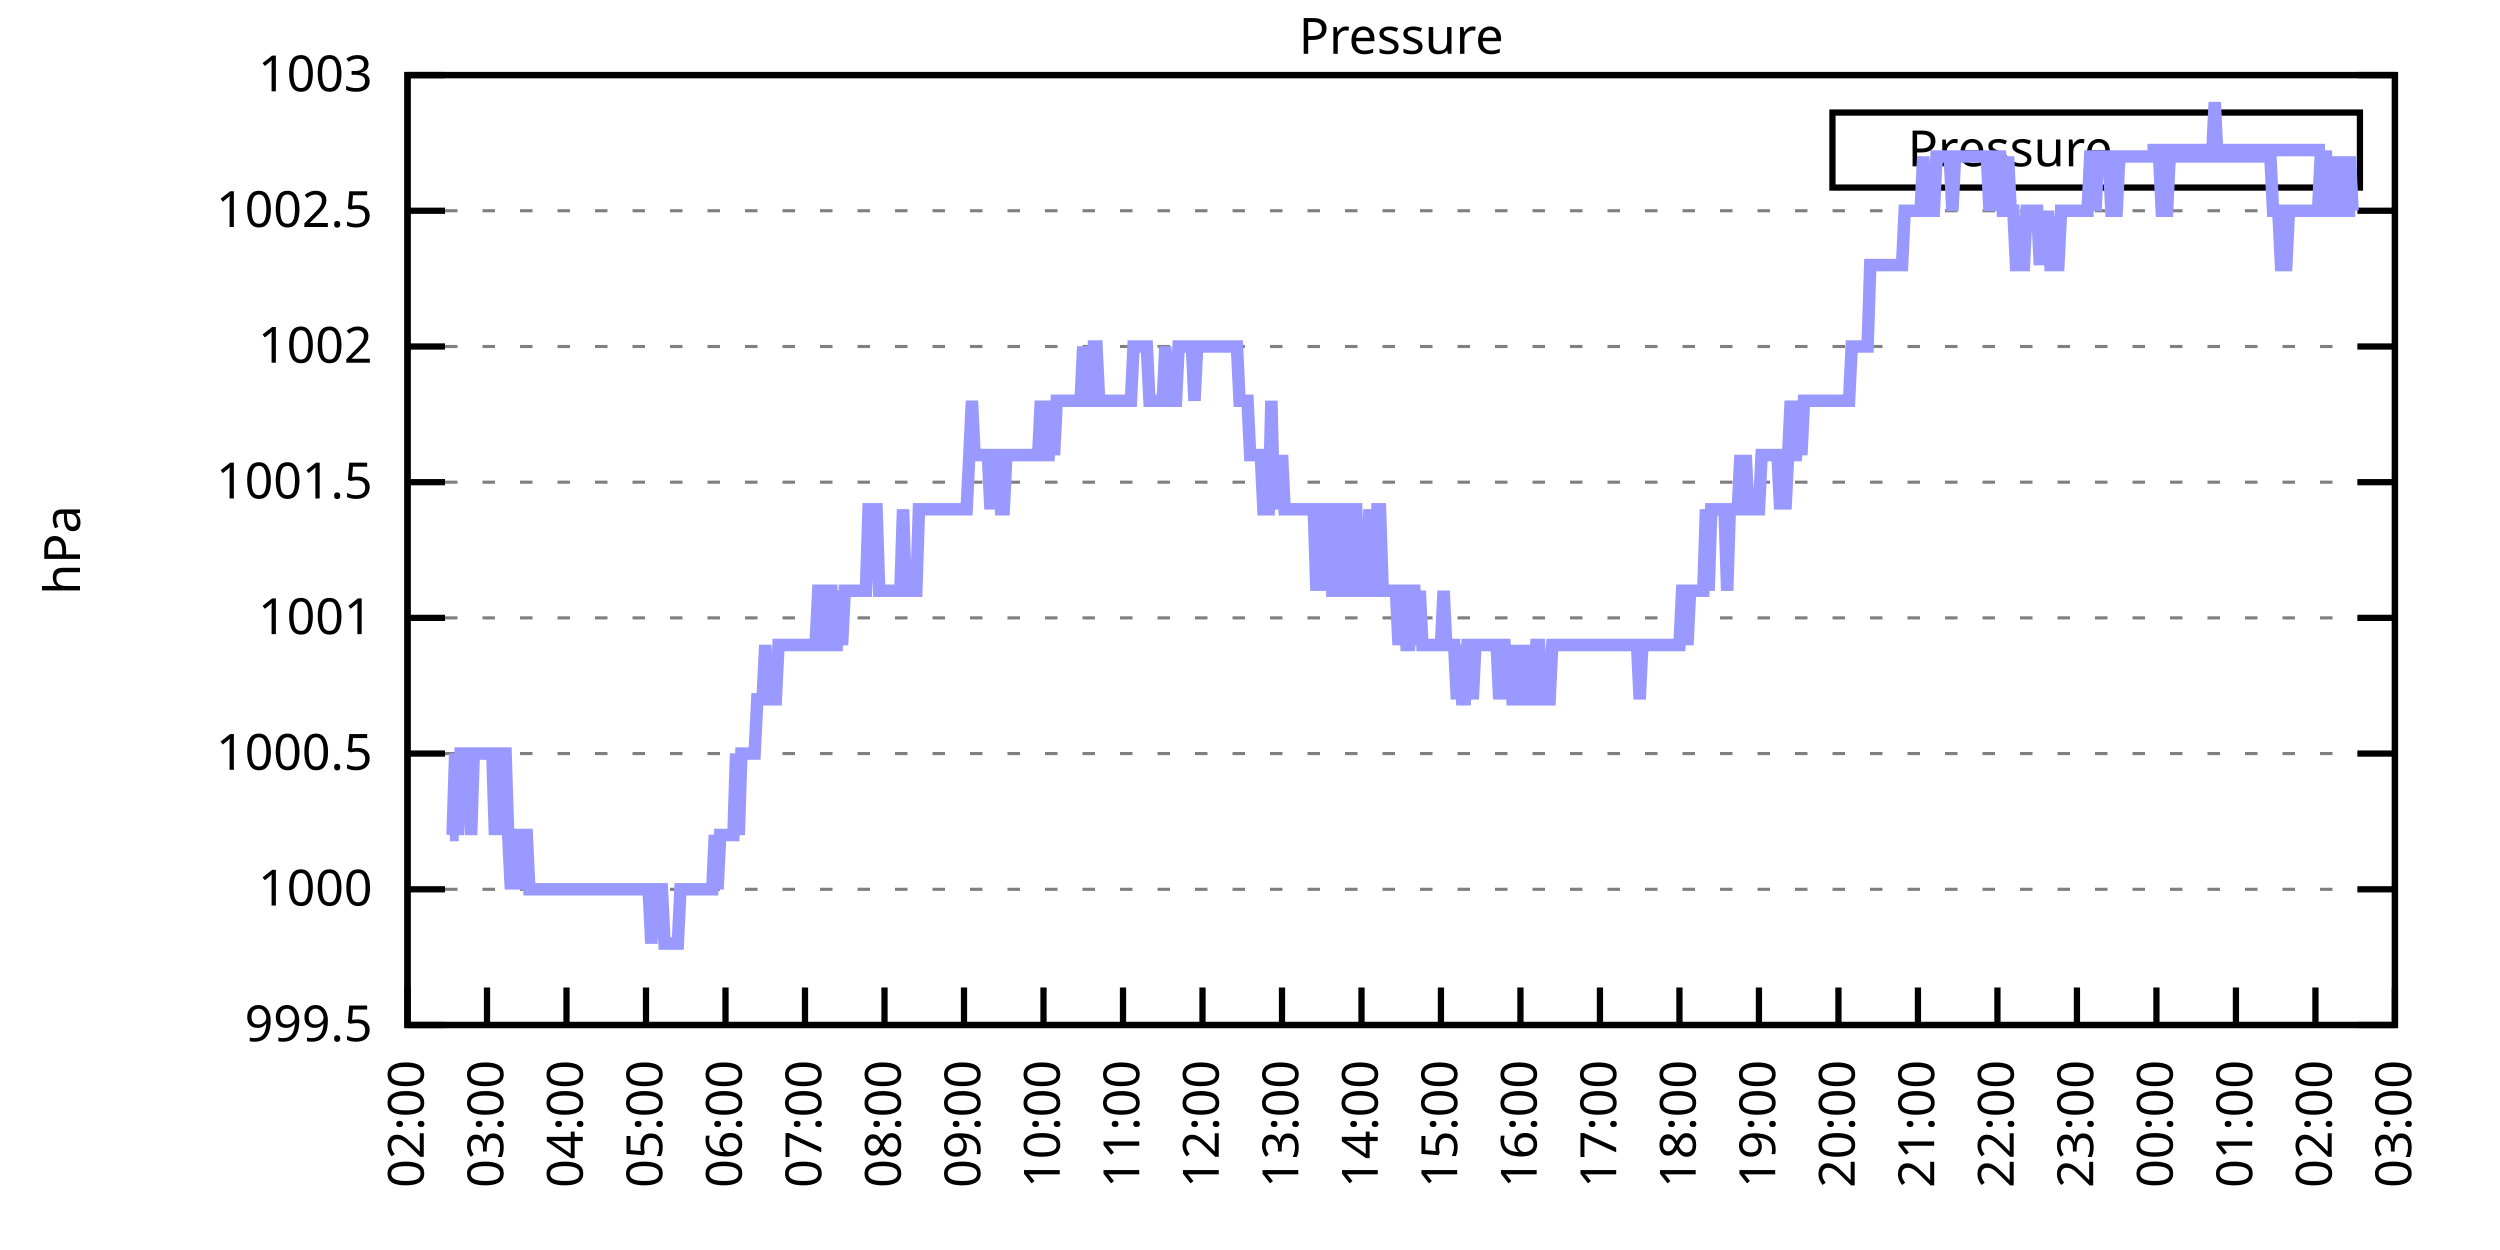
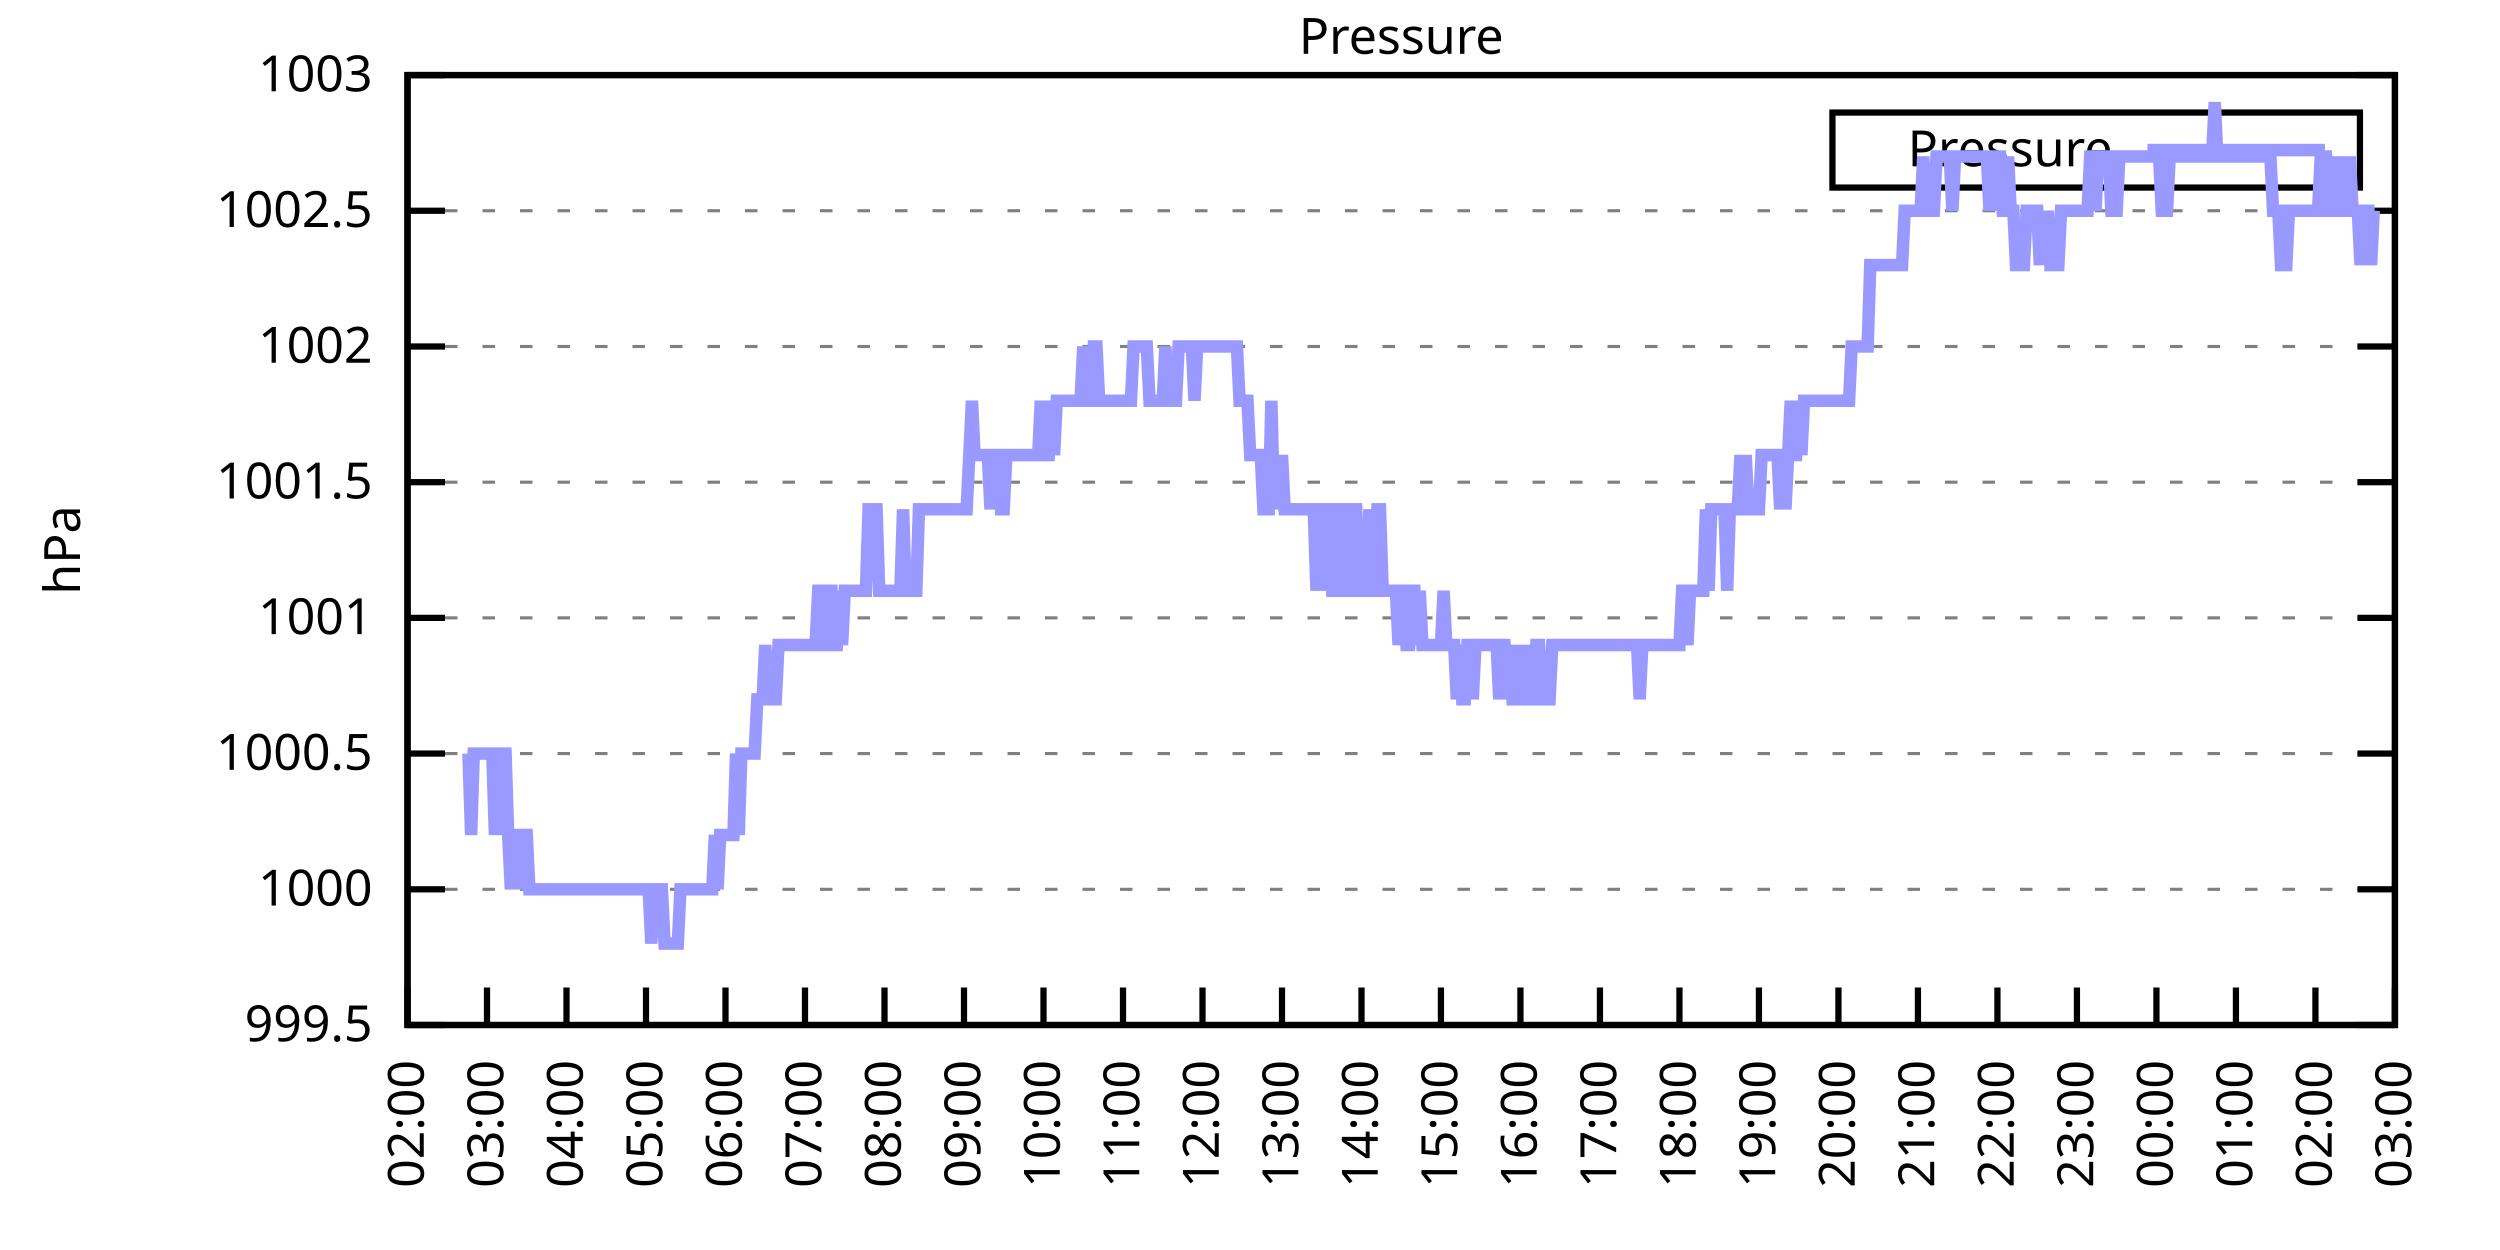
<svg xmlns="http://www.w3.org/2000/svg" xmlns:xlink="http://www.w3.org/1999/xlink" width="400" height="200" viewBox="0 0 400 200">
  <g id="gnuplot_canvas">
    <rect x="0" y="0" width="400" height="200" fill="none" />
    <defs>
      <circle id="gpDot" r="0.5" stroke-width="0.5" stroke="currentColor" />
      <path id="gpPt0" stroke-width="0.333" stroke="currentColor" d="M-1,0 h2 M0,-1 v2" />
      <path id="gpPt1" stroke-width="0.333" stroke="currentColor" d="M-1,-1 L1,1 M1,-1 L-1,1" />
      <path id="gpPt2" stroke-width="0.333" stroke="currentColor" d="M-1,0 L1,0 M0,-1 L0,1 M-1,-1 L1,1 M-1,1 L1,-1" />
      <rect id="gpPt3" stroke-width="0.333" stroke="currentColor" x="-1" y="-1" width="2" height="2" />
      <rect id="gpPt4" stroke-width="0.333" stroke="currentColor" fill="currentColor" x="-1" y="-1" width="2" height="2" />
      <circle id="gpPt5" stroke-width="0.333" stroke="currentColor" cx="0" cy="0" r="1" />
      <use xlink:href="#gpPt5" id="gpPt6" fill="currentColor" stroke="none" />
      <path id="gpPt7" stroke-width="0.333" stroke="currentColor" d="M0,-1.33 L-1.33,0.67 L1.33,0.67 z" />
      <use xlink:href="#gpPt7" id="gpPt8" fill="currentColor" stroke="none" />
      <use xlink:href="#gpPt7" id="gpPt9" stroke="currentColor" transform="rotate(180)" />
      <use xlink:href="#gpPt9" id="gpPt10" fill="currentColor" stroke="none" />
      <use xlink:href="#gpPt3" id="gpPt11" stroke="currentColor" transform="rotate(45)" />
      <use xlink:href="#gpPt11" id="gpPt12" fill="currentColor" stroke="none" />
      <path id="gpPt13" stroke-width="0.333" stroke="currentColor" d="M0,1.330 L1.265,0.411 L0.782,-1.067 L-0.782,-1.076 L-1.265,0.411 z" />
      <use xlink:href="#gpPt13" id="gpPt14" fill="currentColor" stroke="none" />
      <filter id="textbox" filterUnits="objectBoundingBox" x="0" y="0" height="1" width="1">
        <feFlood flood-color="white" flood-opacity="1" result="bgnd" />
        <feComposite in="SourceGraphic" in2="bgnd" operator="atop" />
      </filter>
      <filter id="greybox" filterUnits="objectBoundingBox" x="0" y="0" height="1" width="1">
        <feFlood flood-color="lightgrey" flood-opacity="1" result="grey" />
        <feComposite in="SourceGraphic" in2="grey" operator="atop" />
      </filter>
    </defs>
    <g fill="none" color="white" stroke="currentColor" stroke-width="1.00" stroke-linecap="butt" stroke-linejoin="miter">
</g>
    <g fill="none" color="black" stroke="currentColor" stroke-width="1.00" stroke-linecap="butt" stroke-linejoin="miter">
      <g stroke="none" shape-rendering="crispEdges">
        <polygon fill="rgb(255, 255, 255)" points="65.20,164.00 383.18,164.00 383.18,12.02 65.20,12.02 " />
      </g>
    </g>
    <g fill="none" color="black" stroke="currentColor" stroke-width="1.00" stroke-linecap="butt" stroke-linejoin="miter">
</g>
    <g fill="none" color="black" stroke="black" stroke-width="0.50" stroke-linecap="butt" stroke-linejoin="miter">
</g>
    <g fill="none" color="gray" stroke="currentColor" stroke-width="0.50" stroke-linecap="butt" stroke-linejoin="miter">
      <path stroke="gray" stroke-dasharray="2,4" class="gridline" d="M65.20,164.00 L383.19,164.00  " />
    </g>
    <g fill="none" color="gray" stroke="gray" stroke-width="1.00" stroke-linecap="butt" stroke-linejoin="miter">
</g>
    <g fill="none" color="black" stroke="currentColor" stroke-width="1.00" stroke-linecap="butt" stroke-linejoin="miter">
      <path stroke="black" d="M65.20,164.00 L71.20,164.00 M383.19,164.00 L377.19,164.00  " />
      <g transform="translate(59.60,166.60)" stroke="none" fill="black" font-family="Sans" font-size="8.00" text-anchor="end">
        <text>
          <tspan font-family="Sans"> 999.5</tspan>
        </text>
      </g>
    </g>
    <g fill="none" color="black" stroke="currentColor" stroke-width="1.00" stroke-linecap="butt" stroke-linejoin="miter">
</g>
    <g fill="none" color="black" stroke="black" stroke-width="0.50" stroke-linecap="butt" stroke-linejoin="miter">
</g>
    <g fill="none" color="gray" stroke="currentColor" stroke-width="0.50" stroke-linecap="butt" stroke-linejoin="miter">
      <path stroke="gray" stroke-dasharray="2,4" class="gridline" d="M65.20,142.29 L383.19,142.29  " />
    </g>
    <g fill="none" color="gray" stroke="gray" stroke-width="1.00" stroke-linecap="butt" stroke-linejoin="miter">
</g>
    <g fill="none" color="black" stroke="currentColor" stroke-width="1.00" stroke-linecap="butt" stroke-linejoin="miter">
      <path stroke="black" d="M65.20,142.29 L71.20,142.29 M383.19,142.29 L377.19,142.29  " />
      <g transform="translate(59.60,144.89)" stroke="none" fill="black" font-family="Sans" font-size="8.00" text-anchor="end">
        <text>
          <tspan font-family="Sans"> 1000</tspan>
        </text>
      </g>
    </g>
    <g fill="none" color="black" stroke="currentColor" stroke-width="1.00" stroke-linecap="butt" stroke-linejoin="miter">
</g>
    <g fill="none" color="black" stroke="black" stroke-width="0.50" stroke-linecap="butt" stroke-linejoin="miter">
</g>
    <g fill="none" color="gray" stroke="currentColor" stroke-width="0.50" stroke-linecap="butt" stroke-linejoin="miter">
      <path stroke="gray" stroke-dasharray="2,4" class="gridline" d="M65.20,120.57 L383.19,120.57  " />
    </g>
    <g fill="none" color="gray" stroke="gray" stroke-width="1.00" stroke-linecap="butt" stroke-linejoin="miter">
</g>
    <g fill="none" color="black" stroke="currentColor" stroke-width="1.00" stroke-linecap="butt" stroke-linejoin="miter">
      <path stroke="black" d="M65.20,120.57 L71.20,120.57 M383.19,120.57 L377.19,120.57  " />
      <g transform="translate(59.60,123.17)" stroke="none" fill="black" font-family="Sans" font-size="8.00" text-anchor="end">
        <text>
          <tspan font-family="Sans"> 1000.5</tspan>
        </text>
      </g>
    </g>
    <g fill="none" color="black" stroke="currentColor" stroke-width="1.00" stroke-linecap="butt" stroke-linejoin="miter">
</g>
    <g fill="none" color="black" stroke="black" stroke-width="0.50" stroke-linecap="butt" stroke-linejoin="miter">
</g>
    <g fill="none" color="gray" stroke="currentColor" stroke-width="0.50" stroke-linecap="butt" stroke-linejoin="miter">
      <path stroke="gray" stroke-dasharray="2,4" class="gridline" d="M65.20,98.86 L383.19,98.86  " />
    </g>
    <g fill="none" color="gray" stroke="gray" stroke-width="1.00" stroke-linecap="butt" stroke-linejoin="miter">
</g>
    <g fill="none" color="black" stroke="currentColor" stroke-width="1.00" stroke-linecap="butt" stroke-linejoin="miter">
      <path stroke="black" d="M65.20,98.86 L71.20,98.86 M383.19,98.86 L377.19,98.86  " />
      <g transform="translate(59.60,101.46)" stroke="none" fill="black" font-family="Sans" font-size="8.00" text-anchor="end">
        <text>
          <tspan font-family="Sans"> 1001</tspan>
        </text>
      </g>
    </g>
    <g fill="none" color="black" stroke="currentColor" stroke-width="1.00" stroke-linecap="butt" stroke-linejoin="miter">
</g>
    <g fill="none" color="black" stroke="black" stroke-width="0.50" stroke-linecap="butt" stroke-linejoin="miter">
</g>
    <g fill="none" color="gray" stroke="currentColor" stroke-width="0.50" stroke-linecap="butt" stroke-linejoin="miter">
      <path stroke="gray" stroke-dasharray="2,4" class="gridline" d="M65.20,77.15 L383.19,77.15  " />
    </g>
    <g fill="none" color="gray" stroke="gray" stroke-width="1.00" stroke-linecap="butt" stroke-linejoin="miter">
</g>
    <g fill="none" color="black" stroke="currentColor" stroke-width="1.00" stroke-linecap="butt" stroke-linejoin="miter">
      <path stroke="black" d="M65.20,77.15 L71.20,77.15 M383.19,77.15 L377.19,77.15  " />
      <g transform="translate(59.60,79.75)" stroke="none" fill="black" font-family="Sans" font-size="8.00" text-anchor="end">
        <text>
          <tspan font-family="Sans"> 1001.5</tspan>
        </text>
      </g>
    </g>
    <g fill="none" color="black" stroke="currentColor" stroke-width="1.00" stroke-linecap="butt" stroke-linejoin="miter">
</g>
    <g fill="none" color="black" stroke="black" stroke-width="0.50" stroke-linecap="butt" stroke-linejoin="miter">
</g>
    <g fill="none" color="gray" stroke="currentColor" stroke-width="0.50" stroke-linecap="butt" stroke-linejoin="miter">
      <path stroke="gray" stroke-dasharray="2,4" class="gridline" d="M65.20,55.44 L383.19,55.44  " />
    </g>
    <g fill="none" color="gray" stroke="gray" stroke-width="1.00" stroke-linecap="butt" stroke-linejoin="miter">
</g>
    <g fill="none" color="black" stroke="currentColor" stroke-width="1.00" stroke-linecap="butt" stroke-linejoin="miter">
      <path stroke="black" d="M65.20,55.44 L71.20,55.44 M383.19,55.44 L377.19,55.44  " />
      <g transform="translate(59.60,58.04)" stroke="none" fill="black" font-family="Sans" font-size="8.00" text-anchor="end">
        <text>
          <tspan font-family="Sans"> 1002</tspan>
        </text>
      </g>
    </g>
    <g fill="none" color="black" stroke="currentColor" stroke-width="1.00" stroke-linecap="butt" stroke-linejoin="miter">
</g>
    <g fill="none" color="black" stroke="black" stroke-width="0.50" stroke-linecap="butt" stroke-linejoin="miter">
</g>
    <g fill="none" color="gray" stroke="currentColor" stroke-width="0.50" stroke-linecap="butt" stroke-linejoin="miter">
      <path stroke="gray" stroke-dasharray="2,4" class="gridline" d="M65.20,33.72 L383.19,33.72  " />
    </g>
    <g fill="none" color="gray" stroke="gray" stroke-width="1.00" stroke-linecap="butt" stroke-linejoin="miter">
</g>
    <g fill="none" color="black" stroke="currentColor" stroke-width="1.00" stroke-linecap="butt" stroke-linejoin="miter">
      <path stroke="black" d="M65.20,33.72 L71.20,33.72 M383.19,33.72 L377.19,33.72  " />
      <g transform="translate(59.60,36.32)" stroke="none" fill="black" font-family="Sans" font-size="8.00" text-anchor="end">
        <text>
          <tspan font-family="Sans"> 1002.5</tspan>
        </text>
      </g>
    </g>
    <g fill="none" color="black" stroke="currentColor" stroke-width="1.00" stroke-linecap="butt" stroke-linejoin="miter">
</g>
    <g fill="none" color="black" stroke="black" stroke-width="0.50" stroke-linecap="butt" stroke-linejoin="miter">
</g>
    <g fill="none" color="gray" stroke="currentColor" stroke-width="0.50" stroke-linecap="butt" stroke-linejoin="miter">
      <path stroke="gray" stroke-dasharray="2,4" class="gridline" d="M65.20,12.01 L383.19,12.01  " />
    </g>
    <g fill="none" color="gray" stroke="gray" stroke-width="1.00" stroke-linecap="butt" stroke-linejoin="miter">
</g>
    <g fill="none" color="black" stroke="currentColor" stroke-width="1.00" stroke-linecap="butt" stroke-linejoin="miter">
      <path stroke="black" d="M65.20,12.01 L71.20,12.01 M383.19,12.01 L377.19,12.01  " />
      <g transform="translate(59.60,14.61)" stroke="none" fill="black" font-family="Sans" font-size="8.00" text-anchor="end">
        <text>
          <tspan font-family="Sans"> 1003</tspan>
        </text>
      </g>
    </g>
    <g fill="none" color="black" stroke="currentColor" stroke-width="1.00" stroke-linecap="butt" stroke-linejoin="miter">
      <path stroke="black" d="M65.20,164.00 L65.20,158.00  " />
      <g transform="translate(67.80,169.60) rotate(270.00)" stroke="none" fill="black" font-family="Sans" font-size="8.00" text-anchor="end">
        <text>
          <tspan font-family="Sans">02:00</tspan>
        </text>
      </g>
    </g>
    <g fill="none" color="black" stroke="currentColor" stroke-width="1.00" stroke-linecap="butt" stroke-linejoin="miter">
      <path stroke="black" d="M77.92,164.00 L77.92,158.00  " />
      <g transform="translate(80.52,169.60) rotate(270.00)" stroke="none" fill="black" font-family="Sans" font-size="8.00" text-anchor="end">
        <text>
          <tspan font-family="Sans">03:00</tspan>
        </text>
      </g>
    </g>
    <g fill="none" color="black" stroke="currentColor" stroke-width="1.00" stroke-linecap="butt" stroke-linejoin="miter">
      <path stroke="black" d="M90.64,164.00 L90.64,158.00  " />
      <g transform="translate(93.24,169.60) rotate(270.00)" stroke="none" fill="black" font-family="Sans" font-size="8.00" text-anchor="end">
        <text>
          <tspan font-family="Sans">04:00</tspan>
        </text>
      </g>
    </g>
    <g fill="none" color="black" stroke="currentColor" stroke-width="1.00" stroke-linecap="butt" stroke-linejoin="miter">
      <path stroke="black" d="M103.36,164.00 L103.36,158.00  " />
      <g transform="translate(105.96,169.60) rotate(270.00)" stroke="none" fill="black" font-family="Sans" font-size="8.00" text-anchor="end">
        <text>
          <tspan font-family="Sans">05:00</tspan>
        </text>
      </g>
    </g>
    <g fill="none" color="black" stroke="currentColor" stroke-width="1.00" stroke-linecap="butt" stroke-linejoin="miter">
      <path stroke="black" d="M116.08,164.00 L116.08,158.00  " />
      <g transform="translate(118.68,169.60) rotate(270.00)" stroke="none" fill="black" font-family="Sans" font-size="8.00" text-anchor="end">
        <text>
          <tspan font-family="Sans">06:00</tspan>
        </text>
      </g>
    </g>
    <g fill="none" color="black" stroke="currentColor" stroke-width="1.00" stroke-linecap="butt" stroke-linejoin="miter">
      <path stroke="black" d="M128.80,164.00 L128.80,158.00  " />
      <g transform="translate(131.40,169.60) rotate(270.00)" stroke="none" fill="black" font-family="Sans" font-size="8.00" text-anchor="end">
        <text>
          <tspan font-family="Sans">07:00</tspan>
        </text>
      </g>
    </g>
    <g fill="none" color="black" stroke="currentColor" stroke-width="1.00" stroke-linecap="butt" stroke-linejoin="miter">
      <path stroke="black" d="M141.52,164.00 L141.52,158.00  " />
      <g transform="translate(144.12,169.60) rotate(270.00)" stroke="none" fill="black" font-family="Sans" font-size="8.00" text-anchor="end">
        <text>
          <tspan font-family="Sans">08:00</tspan>
        </text>
      </g>
    </g>
    <g fill="none" color="black" stroke="currentColor" stroke-width="1.00" stroke-linecap="butt" stroke-linejoin="miter">
      <path stroke="black" d="M154.24,164.00 L154.24,158.00  " />
      <g transform="translate(156.84,169.60) rotate(270.00)" stroke="none" fill="black" font-family="Sans" font-size="8.00" text-anchor="end">
        <text>
          <tspan font-family="Sans">09:00</tspan>
        </text>
      </g>
    </g>
    <g fill="none" color="black" stroke="currentColor" stroke-width="1.00" stroke-linecap="butt" stroke-linejoin="miter">
      <path stroke="black" d="M166.96,164.00 L166.96,158.00  " />
      <g transform="translate(169.56,169.60) rotate(270.00)" stroke="none" fill="black" font-family="Sans" font-size="8.00" text-anchor="end">
        <text>
          <tspan font-family="Sans">10:00</tspan>
        </text>
      </g>
    </g>
    <g fill="none" color="black" stroke="currentColor" stroke-width="1.00" stroke-linecap="butt" stroke-linejoin="miter">
      <path stroke="black" d="M179.68,164.00 L179.68,158.00  " />
      <g transform="translate(182.28,169.60) rotate(270.00)" stroke="none" fill="black" font-family="Sans" font-size="8.00" text-anchor="end">
        <text>
          <tspan font-family="Sans">11:00</tspan>
        </text>
      </g>
    </g>
    <g fill="none" color="black" stroke="currentColor" stroke-width="1.00" stroke-linecap="butt" stroke-linejoin="miter">
      <path stroke="black" d="M192.40,164.00 L192.40,158.00  " />
      <g transform="translate(195.00,169.60) rotate(270.00)" stroke="none" fill="black" font-family="Sans" font-size="8.00" text-anchor="end">
        <text>
          <tspan font-family="Sans">12:00</tspan>
        </text>
      </g>
    </g>
    <g fill="none" color="black" stroke="currentColor" stroke-width="1.00" stroke-linecap="butt" stroke-linejoin="miter">
      <path stroke="black" d="M205.12,164.00 L205.12,158.00  " />
      <g transform="translate(207.72,169.60) rotate(270.00)" stroke="none" fill="black" font-family="Sans" font-size="8.00" text-anchor="end">
        <text>
          <tspan font-family="Sans">13:00</tspan>
        </text>
      </g>
    </g>
    <g fill="none" color="black" stroke="currentColor" stroke-width="1.00" stroke-linecap="butt" stroke-linejoin="miter">
      <path stroke="black" d="M217.84,164.00 L217.84,158.00  " />
      <g transform="translate(220.44,169.60) rotate(270.00)" stroke="none" fill="black" font-family="Sans" font-size="8.00" text-anchor="end">
        <text>
          <tspan font-family="Sans">14:00</tspan>
        </text>
      </g>
    </g>
    <g fill="none" color="black" stroke="currentColor" stroke-width="1.00" stroke-linecap="butt" stroke-linejoin="miter">
      <path stroke="black" d="M230.55,164.00 L230.55,158.00  " />
      <g transform="translate(233.15,169.60) rotate(270.00)" stroke="none" fill="black" font-family="Sans" font-size="8.00" text-anchor="end">
        <text>
          <tspan font-family="Sans">15:00</tspan>
        </text>
      </g>
    </g>
    <g fill="none" color="black" stroke="currentColor" stroke-width="1.00" stroke-linecap="butt" stroke-linejoin="miter">
      <path stroke="black" d="M243.27,164.00 L243.27,158.00  " />
      <g transform="translate(245.87,169.60) rotate(270.00)" stroke="none" fill="black" font-family="Sans" font-size="8.00" text-anchor="end">
        <text>
          <tspan font-family="Sans">16:00</tspan>
        </text>
      </g>
    </g>
    <g fill="none" color="black" stroke="currentColor" stroke-width="1.00" stroke-linecap="butt" stroke-linejoin="miter">
      <path stroke="black" d="M255.99,164.00 L255.99,158.00  " />
      <g transform="translate(258.59,169.60) rotate(270.00)" stroke="none" fill="black" font-family="Sans" font-size="8.00" text-anchor="end">
        <text>
          <tspan font-family="Sans">17:00</tspan>
        </text>
      </g>
    </g>
    <g fill="none" color="black" stroke="currentColor" stroke-width="1.00" stroke-linecap="butt" stroke-linejoin="miter">
      <path stroke="black" d="M268.71,164.00 L268.71,158.00  " />
      <g transform="translate(271.31,169.60) rotate(270.00)" stroke="none" fill="black" font-family="Sans" font-size="8.00" text-anchor="end">
        <text>
          <tspan font-family="Sans">18:00</tspan>
        </text>
      </g>
    </g>
    <g fill="none" color="black" stroke="currentColor" stroke-width="1.00" stroke-linecap="butt" stroke-linejoin="miter">
      <path stroke="black" d="M281.43,164.00 L281.43,158.00  " />
      <g transform="translate(284.03,169.60) rotate(270.00)" stroke="none" fill="black" font-family="Sans" font-size="8.00" text-anchor="end">
        <text>
          <tspan font-family="Sans">19:00</tspan>
        </text>
      </g>
    </g>
    <g fill="none" color="black" stroke="currentColor" stroke-width="1.00" stroke-linecap="butt" stroke-linejoin="miter">
      <path stroke="black" d="M294.15,164.00 L294.15,158.00  " />
      <g transform="translate(296.75,169.60) rotate(270.00)" stroke="none" fill="black" font-family="Sans" font-size="8.00" text-anchor="end">
        <text>
          <tspan font-family="Sans">20:00</tspan>
        </text>
      </g>
    </g>
    <g fill="none" color="black" stroke="currentColor" stroke-width="1.00" stroke-linecap="butt" stroke-linejoin="miter">
      <path stroke="black" d="M306.87,164.00 L306.87,158.00  " />
      <g transform="translate(309.47,169.60) rotate(270.00)" stroke="none" fill="black" font-family="Sans" font-size="8.00" text-anchor="end">
        <text>
          <tspan font-family="Sans">21:00</tspan>
        </text>
      </g>
    </g>
    <g fill="none" color="black" stroke="currentColor" stroke-width="1.00" stroke-linecap="butt" stroke-linejoin="miter">
      <path stroke="black" d="M319.59,164.00 L319.59,158.00  " />
      <g transform="translate(322.19,169.60) rotate(270.00)" stroke="none" fill="black" font-family="Sans" font-size="8.00" text-anchor="end">
        <text>
          <tspan font-family="Sans">22:00</tspan>
        </text>
      </g>
    </g>
    <g fill="none" color="black" stroke="currentColor" stroke-width="1.00" stroke-linecap="butt" stroke-linejoin="miter">
      <path stroke="black" d="M332.31,164.00 L332.31,158.00  " />
      <g transform="translate(334.91,169.60) rotate(270.00)" stroke="none" fill="black" font-family="Sans" font-size="8.00" text-anchor="end">
        <text>
          <tspan font-family="Sans">23:00</tspan>
        </text>
      </g>
    </g>
    <g fill="none" color="black" stroke="currentColor" stroke-width="1.00" stroke-linecap="butt" stroke-linejoin="miter">
      <path stroke="black" d="M345.03,164.00 L345.03,158.00  " />
      <g transform="translate(347.63,169.60) rotate(270.00)" stroke="none" fill="black" font-family="Sans" font-size="8.00" text-anchor="end">
        <text>
          <tspan font-family="Sans">00:00</tspan>
        </text>
      </g>
    </g>
    <g fill="none" color="black" stroke="currentColor" stroke-width="1.00" stroke-linecap="butt" stroke-linejoin="miter">
      <path stroke="black" d="M357.75,164.00 L357.75,158.00  " />
      <g transform="translate(360.35,169.60) rotate(270.00)" stroke="none" fill="black" font-family="Sans" font-size="8.00" text-anchor="end">
        <text>
          <tspan font-family="Sans">01:00</tspan>
        </text>
      </g>
    </g>
    <g fill="none" color="black" stroke="currentColor" stroke-width="1.00" stroke-linecap="butt" stroke-linejoin="miter">
      <path stroke="black" d="M370.47,164.00 L370.47,158.00  " />
      <g transform="translate(373.07,169.60) rotate(270.00)" stroke="none" fill="black" font-family="Sans" font-size="8.00" text-anchor="end">
        <text>
          <tspan font-family="Sans">02:00</tspan>
        </text>
      </g>
    </g>
    <g fill="none" color="black" stroke="currentColor" stroke-width="1.00" stroke-linecap="butt" stroke-linejoin="miter">
      <path stroke="black" d="M383.19,164.00 L383.19,158.00  " />
      <g transform="translate(385.79,169.60) rotate(270.00)" stroke="none" fill="black" font-family="Sans" font-size="8.00" text-anchor="end">
        <text>
          <tspan font-family="Sans">03:00</tspan>
        </text>
      </g>
    </g>
    <g fill="none" color="black" stroke="currentColor" stroke-width="1.00" stroke-linecap="butt" stroke-linejoin="miter">
</g>
    <g fill="none" color="black" stroke="currentColor" stroke-width="1.00" stroke-linecap="butt" stroke-linejoin="miter">
      <path stroke="black" d="M65.20,12.01 L65.20,164.00 L383.19,164.00 L383.19,12.01 L65.20,12.01 Z  " />
    </g>
    <g fill="none" color="black" stroke="currentColor" stroke-width="1.00" stroke-linecap="butt" stroke-linejoin="miter">
</g>
    <g fill="none" color="black" stroke="currentColor" stroke-width="1.00" stroke-linecap="butt" stroke-linejoin="miter">
      <path stroke="black" d="M293.19,30.01 L293.19,18.01 L377.59,18.01 L377.59,30.01 L293.19,30.01 Z  " />
    </g>
    <g id="Pressure_plot_1">
      <g fill="none" color="white" stroke="black" stroke-width="2.00" stroke-linecap="butt" stroke-linejoin="miter">
</g>
      <g fill="none" color="black" stroke="currentColor" stroke-width="2.00" stroke-linecap="butt" stroke-linejoin="miter">
        <g transform="translate(337.99,26.61)" stroke="none" fill="black" font-family="Sans" font-size="8.00" text-anchor="end">
          <text>
            <tspan font-family="Sans">Pressure</tspan>
          </text>
        </g>
      </g>
      <g fill="none" color="black" stroke="currentColor" stroke-width="2.00" stroke-linecap="butt" stroke-linejoin="miter">
-         <path stroke="rgb(153, 153, 255)" d="M343.59,24.01 L371.99,24.01 M71.98,133.60 L72.41,133.60 L72.83,120.57 L73.26,133.60 L73.68,120.57 L74.10,120.57   L74.53,120.57 L74.95,120.57 L75.38,133.60 L75.80,120.57 L76.22,120.57 L76.65,120.57 L77.07,120.57 L77.50,120.57   L77.92,120.57 L78.34,120.57 L78.77,120.57 L79.19,133.60 L79.62,120.57 L80.04,133.60 L80.46,120.57 L80.89,120.57   L81.31,133.60 L81.74,142.29 L82.16,133.60 L82.58,133.60 L83.01,142.29 L83.43,133.60 L83.86,133.60 L84.28,133.60   L84.70,142.29 L85.13,142.29 L85.55,142.29 L85.98,142.29 L86.40,142.29 L86.82,142.29 L87.25,142.29 L87.67,142.29   L88.10,142.29 L88.52,142.29 L88.94,142.29 L89.37,142.29 L89.79,142.29 L90.22,142.29 L90.64,142.29 L91.06,142.29   L91.49,142.29 L91.91,142.29 L92.34,142.29 L92.76,142.29 L93.18,142.29 L93.61,142.29 L94.03,142.29 L94.46,142.29   L94.88,142.29 L95.30,142.29 L95.73,142.29 L96.15,142.29 L96.58,142.29 L97.00,142.29 L97.42,142.29 L97.85,142.29   L98.27,142.29 L98.69,142.29 L99.12,142.29 L99.54,142.29 L99.97,142.29 L100.39,142.29 L100.81,142.29 L101.24,142.29   L101.66,142.29 L102.09,142.29 L102.51,142.29 L102.93,142.29 L103.36,142.29 L103.78,142.29 L104.21,150.97 L104.63,142.29   L105.05,142.29 L105.48,142.29 L105.90,142.29 L106.33,150.97 L106.75,150.97 L107.17,150.97 L107.60,150.97 L108.02,150.97   L108.45,150.97 L108.87,142.29 L109.29,142.29 L109.72,142.29 L110.14,142.29 L110.57,142.29 L110.99,142.29 L111.41,142.29   L111.84,142.29 L112.26,142.29 L112.69,142.29 L113.11,142.29 L113.53,142.29 L113.96,142.29 L114.38,133.60 L114.81,142.29   L115.23,133.60 L115.65,133.60 L116.08,133.60 L116.50,133.60 L116.93,133.60 L117.35,133.60 L117.77,120.57 L118.20,133.60   L118.62,120.57 L119.05,120.57 L119.47,120.57 L119.89,120.57 L120.32,120.57 L120.74,120.57 L121.17,111.89 L121.59,111.89   L122.01,111.89 L122.44,103.20 L122.86,111.89 L123.29,111.89 L123.71,111.89 L124.13,111.89 L124.56,103.20 L124.98,103.20   L125.41,103.20 L125.83,103.20 L126.25,103.20 L126.68,103.20 L127.10,103.20 L127.53,103.20 L127.95,103.20 L128.37,103.20   L128.80,103.20 L129.22,103.20 L129.65,103.20 L130.07,103.20 L130.49,103.20 L130.92,94.52 L131.34,94.52 L131.77,103.20   L132.19,103.20 L132.61,94.52 L133.04,94.52 L133.46,103.20 L133.89,103.20 L134.31,94.52 L134.73,103.20 L135.16,94.52   L135.58,94.52 L136.01,94.52 L136.43,94.52 L136.85,94.52 L137.28,94.52 L137.70,94.52 L138.13,94.52 L138.55,94.52   L138.97,81.49 L139.40,81.49 L139.82,81.49 L140.25,81.49 L140.67,94.52 L141.09,94.52 L141.52,94.52 L141.94,94.52   L142.37,94.52 L142.79,94.52 L143.21,94.52 L143.64,94.52 L144.06,94.52 L144.49,81.49 L144.91,94.52 L145.33,94.52   L145.76,94.52 L146.18,94.52 L146.61,94.52 L147.03,81.49 L147.45,81.49 L147.88,81.49 L148.30,81.49 L148.73,81.49   L149.15,81.49 L149.57,81.49 L150.00,81.49 L150.42,81.49 L150.85,81.49 L151.27,81.49 L151.69,81.49 L152.12,81.49   L152.54,81.49 L152.97,81.49 L153.39,81.49 L153.81,81.49 L154.24,81.49 L154.66,81.49 L155.09,72.81 L155.51,64.12   L155.93,72.81 L156.36,72.81 L156.78,72.81 L157.21,72.81 L157.63,72.81 L158.05,72.81 L158.48,81.49 L158.90,72.81   L159.33,72.81 L159.75,72.81 L160.17,81.49 L160.60,81.49 L161.02,72.81 L161.44,72.81 L161.87,72.81 L162.29,72.81   L162.72,72.81 L163.14,72.81 L163.56,72.81 L163.99,72.81 L164.41,72.81 L164.84,72.81 L165.26,72.81 L165.68,72.81   L166.11,72.81 L166.53,64.12 L166.96,72.81 L167.38,72.81 L167.80,72.81 L168.23,64.12 L168.65,72.81 L169.08,64.12   L169.50,64.12 L169.92,64.12 L170.35,64.12 L170.77,64.12 L171.20,64.12 L171.62,64.12 L172.04,64.12 L172.47,64.12   L172.89,64.12 L173.32,55.44 L173.74,64.12 L174.16,64.12 L174.59,64.12 L175.01,55.44 L175.44,55.44 L175.86,64.12   L176.28,64.12 L176.71,64.12 L177.13,64.12 L177.56,64.12 L177.98,64.12 L178.40,64.12 L178.83,64.12 L179.25,64.12   L179.68,64.12 L180.10,64.12 L180.52,64.12 L180.95,64.12 L181.37,55.44 L181.80,55.44 L182.22,55.44 L182.64,55.44   L183.07,55.44 L183.49,55.44 L183.92,64.12 L184.34,64.12 L184.76,64.12 L185.19,64.12 L185.61,64.12 L186.04,64.12   L186.46,55.44 L186.88,64.12 L187.31,64.12 L187.73,64.12 L188.16,64.12 L188.58,55.44 L189.00,55.44 L189.43,55.44   L189.85,55.44 L190.28,55.44 L190.70,55.44 L191.12,64.12 L191.55,55.44 L191.97,55.44 L192.40,55.44 L192.82,55.44   L193.24,55.44 L193.67,55.44 L194.09,55.44 L194.52,55.44 L194.94,55.44 L195.36,55.44 L195.79,55.44 L196.21,55.44   L196.64,55.44 L197.06,55.44 L197.48,55.44 L197.91,55.44 L198.33,64.12 L198.76,64.12 L199.18,64.12 L199.60,64.12   L200.03,72.81 L200.45,72.81 L200.88,72.81 L201.30,72.81 L201.72,72.81 L202.15,81.49 L202.57,81.49 L203.00,81.49   L203.42,64.12 L203.84,81.49 L204.27,72.81 L204.69,81.49 L205.12,72.81 L205.54,81.49 L205.96,81.49 L206.39,81.49   L206.81,81.49 L207.24,81.49 L207.66,81.49 L208.08,81.49 L208.51,81.49 L208.93,81.49 L209.36,81.49 L209.78,81.49   L210.20,81.49 L210.63,94.52 L211.05,81.49 L211.48,94.52 L211.90,81.49 L212.32,81.49 L212.75,81.49 L213.17,94.52   L213.60,94.52 L214.02,94.52 L214.44,81.49 L214.87,81.49 L215.29,94.52 L215.72,94.52 L216.14,94.52 L216.56,81.49   L216.99,81.49 L217.41,94.52 L217.84,94.52 L218.26,94.52 L218.68,94.52 L219.11,81.49 L219.53,94.52 L219.96,94.52   L220.38,81.49 L220.80,81.49 L221.23,94.52 L221.65,94.52 L222.08,94.52 L222.50,94.52 L222.92,94.52 L223.35,94.52   L223.77,103.20 L224.20,94.52 L224.62,94.52 L225.04,103.20 L225.47,103.20 L225.89,94.52 L226.31,94.52 L226.74,103.20   L227.16,94.52 L227.59,103.20 L228.01,103.20 L228.43,103.20 L228.86,103.20 L229.28,103.20 L229.71,103.20 L230.13,103.20   L230.55,103.20 L230.98,94.52 L231.40,103.20 L231.83,103.20 L232.25,103.20 L232.67,103.20 L233.10,111.89 L233.52,103.20   L233.95,111.89 L234.37,111.89 L234.79,103.20 L235.22,103.20 L235.64,111.89 L236.07,103.20 L236.49,103.20 L236.91,103.20   L237.34,103.20 L237.76,103.20 L238.19,103.20 L238.61,103.20 L239.03,103.20 L239.46,103.20 L239.88,111.89 L240.31,103.20   L240.73,103.20 L241.15,111.89 L241.58,103.20 L242.00,111.89 L242.43,111.89 L242.85,111.89 L243.27,103.20 L243.70,111.89   L244.12,111.89 L244.55,103.20 L244.97,111.89 L245.39,111.89 L245.82,103.20 L246.24,103.20 L246.67,111.89 L247.09,111.89   L247.51,111.89 L247.94,111.89 L248.36,103.20 L248.79,103.20 L249.21,103.20 L249.63,103.20 L250.06,103.20 L250.48,103.20   L250.91,103.20 L251.33,103.20 L251.75,103.20 L252.18,103.20 L252.60,103.20 L253.03,103.20 L253.45,103.20 L253.87,103.20   L254.30,103.20 L254.72,103.20 L255.15,103.20 L255.57,103.20 L255.99,103.20 L256.42,103.20 L256.84,103.20 L257.27,103.20   L257.69,103.20 L258.11,103.20 L258.54,103.20 L258.96,103.20 L259.39,103.20 L259.81,103.20 L260.23,103.20 L260.66,103.20   L261.08,103.20 L261.51,103.20 L261.93,103.20 L262.35,111.89 L262.78,103.20 L263.20,103.20 L263.63,103.20 L264.05,103.20   L264.47,103.20 L264.90,103.20 L265.32,103.20 L265.75,103.20 L266.17,103.20 L266.59,103.20 L267.02,103.20 L267.44,103.20   L267.87,103.20 L268.29,103.20 L268.71,103.20 L269.14,94.52 L269.56,94.52 L269.99,103.20 L270.41,94.52 L270.83,94.52   L271.26,94.52 L271.68,94.52 L272.11,94.52 L272.53,94.52 L272.95,81.49 L273.38,94.52 L273.80,81.49 L274.23,81.49   L274.65,81.49 L275.07,81.49 L275.50,81.49 L275.92,81.49 L276.35,94.52 L276.77,81.49 L277.19,81.49 L277.62,81.49   L278.04,81.49 L278.47,72.81 L278.89,81.49 L279.31,72.81 L279.74,81.49 L280.16,81.49 L280.59,81.49 L281.01,81.49   L281.43,81.49 L281.86,72.81 L282.28,72.81 L282.71,72.81 L283.13,72.81 L283.55,72.81 L283.98,72.81 L284.40,72.81   L284.83,81.49 L285.25,72.81 L285.67,81.49 L286.10,72.81 L286.52,64.12 L286.95,72.81 L287.37,72.81 L287.79,64.12   L288.22,72.81 L288.64,64.12 L289.06,64.12 L289.49,64.12 L289.91,64.12 L290.34,64.12 L290.76,64.12 L291.18,64.12   L291.61,64.12 L292.03,64.12 L292.46,64.12 L292.88,64.12 L293.30,64.12 L293.73,64.12 L294.15,64.12 L294.58,64.12   L295.00,64.12 L295.42,64.12 L295.85,64.12 L296.27,55.44 L296.70,55.44 L297.12,55.44 L297.54,55.44 L297.97,55.44   L298.39,55.44 L298.82,55.44 L299.24,42.41 L299.66,42.41 L300.09,42.41 L300.51,42.41 L300.94,42.41 L301.36,42.41   L301.78,42.41 L302.21,42.41 L302.63,42.41 L303.06,42.41 L303.48,42.41 L303.90,42.41 L304.33,42.41 L304.75,33.72   L305.18,33.72 L305.60,33.72 L306.02,33.72 L306.45,33.72 L306.87,33.72 L307.30,33.72 L307.72,25.04 L308.14,33.72   L308.57,33.72 L308.99,33.72 L309.42,33.72 L309.84,25.04 L310.26,25.04 L310.69,25.04 L311.11,25.04 L311.54,25.04   L311.96,25.04 L312.38,33.72 L312.81,25.04 L313.23,25.04 L313.66,25.04 L314.08,25.04 L314.50,25.04 L314.93,25.04   L315.35,25.04 L315.78,25.04 L316.20,25.04 L316.62,25.04 L317.05,25.04 L317.47,25.04 L317.90,25.04 L318.32,33.72   L318.74,25.04 L319.17,33.72 L319.59,25.04 L320.02,25.04 L320.44,33.72 L320.86,33.72 L321.29,25.04 L321.71,33.72   L322.14,33.72 L322.56,42.41 L322.98,42.41 L323.41,42.41 L323.83,42.41 L324.26,33.72 L324.68,33.72 L325.10,33.72   L325.53,33.72 L325.95,33.72 L326.38,42.41 L326.80,33.72 L327.22,42.41 L327.65,33.72 L328.07,42.41 L328.50,42.41   L328.92,42.41 L329.34,42.41 L329.77,33.72 L330.19,33.72 L330.62,33.72 L331.04,33.72 L331.46,33.72 L331.89,33.72   L332.31,33.72 L332.74,33.72 L333.16,33.72 L333.58,33.72 L334.01,33.72 L334.43,25.04 L334.86,25.04 L335.28,33.72   L335.70,25.04 L336.13,25.04 L336.55,25.04 L336.98,25.04 L337.40,25.04 L337.82,33.72 L338.25,33.72 L338.67,33.72   L339.10,25.04 L339.52,25.04 L339.94,25.04 L340.37,25.04 L340.79,25.04 L341.22,25.04 L341.64,25.04 L342.06,25.04   L342.49,25.04 L342.91,25.04 L343.34,25.04 L343.76,25.04 L344.18,25.04 L344.61,25.04 L345.03,25.04 L345.46,25.04   L345.88,33.72 L346.30,33.72 L346.73,33.72 L347.15,25.04 L347.58,25.04 L348.00,25.04 L348.42,25.04 L348.85,25.04   L349.27,25.04 L349.70,25.04 L350.12,25.04 L350.54,25.04 L350.97,25.04 L351.39,25.04 L351.81,25.04 L352.24,25.04   L352.66,25.04 L353.09,25.04 L353.51,25.04 L353.93,25.04 L354.36,16.35 L354.78,25.04 L355.21,25.04 L355.63,25.04   L356.05,25.04 L356.48,25.04 L356.90,25.04 L357.33,25.04 L357.75,25.04 L358.17,25.04 L358.60,25.04 L359.02,25.04   L359.45,25.04 L359.87,25.04 L360.29,25.04 L360.72,25.04 L361.14,25.04 L361.57,25.04 L361.99,25.04 L362.41,25.04   L362.84,25.04 L363.26,25.04 L363.69,33.72 L364.11,33.72 L364.53,33.72 L364.96,42.41 L365.38,42.41 L365.81,42.41   L366.23,33.72 L366.65,33.72 L367.08,33.72 L367.50,33.72 L367.93,33.72 L368.35,33.72 L368.77,33.72 L369.20,33.72   L369.62,33.72 L370.05,33.72 L370.47,33.72 L370.89,33.72 L371.32,25.04 L371.74,25.04 L372.17,25.04 L372.59,33.72   L373.01,33.72 L373.44,25.04 L373.86,33.72 L374.29,33.72 L374.71,25.04 L375.13,33.72 L375.56,33.72 L375.98,25.04   L376.41,33.72 L376.83,33.72  " />
+         <path stroke="rgb(153, 153, 255)" d="M343.59,24.01 L371.99,24.01 M74.95,120.57 L75.38,133.60 L75.80,120.57 L76.22,120.57 L76.65,120.57 L77.07,120.57   L77.50,120.57 L77.92,120.57 L78.34,120.57 L78.77,120.57 L79.19,133.60 L79.62,120.57 L80.04,133.60 L80.46,120.57   L80.89,120.57 L81.31,133.60 L81.74,142.29 L82.16,133.60 L82.58,133.60 L83.01,142.29 L83.43,133.60 L83.86,133.60   L84.28,133.60 L84.70,142.29 L85.13,142.29 L85.55,142.29 L85.98,142.29 L86.40,142.29 L86.82,142.29 L87.25,142.29   L87.67,142.29 L88.10,142.29 L88.52,142.29 L88.94,142.29 L89.37,142.29 L89.79,142.29 L90.22,142.29 L90.64,142.29   L91.06,142.29 L91.49,142.29 L91.91,142.29 L92.34,142.29 L92.76,142.29 L93.18,142.29 L93.61,142.29 L94.03,142.29   L94.46,142.29 L94.88,142.29 L95.30,142.29 L95.73,142.29 L96.15,142.29 L96.58,142.29 L97.00,142.29 L97.42,142.29   L97.85,142.29 L98.27,142.29 L98.69,142.29 L99.12,142.29 L99.54,142.29 L99.97,142.29 L100.39,142.29 L100.81,142.29   L101.24,142.29 L101.66,142.29 L102.09,142.29 L102.51,142.29 L102.93,142.29 L103.36,142.29 L103.78,142.29 L104.21,150.97   L104.63,142.29 L105.05,142.29 L105.48,142.29 L105.90,142.29 L106.33,150.97 L106.75,150.97 L107.17,150.97 L107.60,150.97   L108.02,150.97 L108.45,150.97 L108.87,142.29 L109.29,142.29 L109.72,142.29 L110.14,142.29 L110.57,142.29 L110.99,142.29   L111.41,142.29 L111.84,142.29 L112.26,142.29 L112.69,142.29 L113.11,142.29 L113.53,142.29 L113.96,142.29 L114.38,133.60   L114.81,142.29 L115.23,133.60 L115.65,133.60 L116.08,133.60 L116.50,133.60 L116.93,133.60 L117.35,133.60 L117.77,120.57   L118.20,133.60 L118.62,120.57 L119.05,120.57 L119.47,120.57 L119.89,120.57 L120.32,120.57 L120.74,120.57 L121.17,111.89   L121.59,111.89 L122.01,111.89 L122.44,103.20 L122.86,111.89 L123.29,111.89 L123.71,111.89 L124.13,111.89 L124.56,103.20   L124.98,103.20 L125.41,103.20 L125.83,103.20 L126.25,103.20 L126.68,103.20 L127.10,103.20 L127.53,103.20 L127.95,103.20   L128.37,103.20 L128.80,103.20 L129.22,103.20 L129.65,103.20 L130.07,103.20 L130.49,103.20 L130.92,94.52 L131.34,94.52   L131.77,103.20 L132.19,103.20 L132.61,94.52 L133.04,94.52 L133.46,103.20 L133.89,103.20 L134.31,94.52 L134.73,103.20   L135.16,94.52 L135.58,94.52 L136.01,94.52 L136.43,94.52 L136.85,94.52 L137.28,94.52 L137.70,94.52 L138.13,94.52   L138.55,94.52 L138.97,81.49 L139.40,81.49 L139.82,81.49 L140.25,81.49 L140.67,94.52 L141.09,94.52 L141.52,94.52   L141.94,94.52 L142.37,94.52 L142.79,94.52 L143.21,94.52 L143.64,94.52 L144.06,94.52 L144.49,81.49 L144.91,94.52   L145.33,94.52 L145.76,94.52 L146.18,94.52 L146.61,94.52 L147.03,81.49 L147.45,81.49 L147.88,81.49 L148.30,81.49   L148.73,81.49 L149.15,81.49 L149.57,81.49 L150.00,81.49 L150.42,81.49 L150.85,81.49 L151.27,81.49 L151.69,81.49   L152.12,81.49 L152.54,81.49 L152.97,81.49 L153.39,81.49 L153.81,81.49 L154.24,81.49 L154.66,81.49 L155.09,72.81   L155.51,64.12 L155.93,72.81 L156.36,72.81 L156.78,72.81 L157.21,72.81 L157.63,72.81 L158.05,72.81 L158.48,81.49   L158.90,72.81 L159.33,72.81 L159.75,72.81 L160.17,81.49 L160.60,81.49 L161.02,72.81 L161.44,72.81 L161.87,72.81   L162.29,72.81 L162.72,72.81 L163.14,72.81 L163.56,72.81 L163.99,72.81 L164.41,72.81 L164.84,72.81 L165.26,72.81   L165.68,72.81 L166.11,72.81 L166.53,64.12 L166.96,72.81 L167.38,72.81 L167.80,72.81 L168.23,64.12 L168.65,72.81   L169.08,64.12 L169.50,64.12 L169.92,64.12 L170.35,64.12 L170.77,64.12 L171.20,64.12 L171.62,64.12 L172.04,64.12   L172.47,64.12 L172.89,64.12 L173.32,55.44 L173.74,64.12 L174.16,64.12 L174.59,64.12 L175.01,55.44 L175.44,55.44   L175.86,64.12 L176.28,64.12 L176.71,64.12 L177.13,64.12 L177.56,64.12 L177.98,64.12 L178.40,64.12 L178.83,64.12   L179.25,64.12 L179.68,64.12 L180.10,64.12 L180.52,64.12 L180.95,64.12 L181.37,55.44 L181.80,55.44 L182.22,55.44   L182.64,55.44 L183.07,55.44 L183.49,55.44 L183.92,64.12 L184.34,64.12 L184.76,64.12 L185.19,64.12 L185.61,64.12   L186.04,64.12 L186.46,55.44 L186.88,64.12 L187.31,64.12 L187.73,64.12 L188.16,64.12 L188.58,55.44 L189.00,55.44   L189.43,55.44 L189.85,55.44 L190.28,55.44 L190.70,55.44 L191.12,64.12 L191.55,55.44 L191.97,55.44 L192.40,55.44   L192.82,55.44 L193.24,55.44 L193.67,55.44 L194.09,55.44 L194.52,55.44 L194.94,55.44 L195.36,55.44 L195.79,55.44   L196.21,55.44 L196.64,55.44 L197.06,55.44 L197.48,55.44 L197.91,55.44 L198.33,64.12 L198.76,64.12 L199.18,64.12   L199.60,64.12 L200.03,72.81 L200.45,72.81 L200.88,72.81 L201.30,72.81 L201.72,72.81 L202.15,81.49 L202.57,81.49   L203.00,81.49 L203.42,64.12 L203.84,81.49 L204.27,72.81 L204.69,81.49 L205.12,72.81 L205.54,81.49 L205.96,81.49   L206.39,81.49 L206.81,81.49 L207.24,81.49 L207.66,81.49 L208.08,81.49 L208.51,81.49 L208.93,81.49 L209.36,81.49   L209.78,81.49 L210.20,81.49 L210.63,94.52 L211.05,81.49 L211.48,94.52 L211.90,81.49 L212.32,81.49 L212.75,81.49   L213.17,94.52 L213.60,94.52 L214.02,94.52 L214.44,81.49 L214.87,81.49 L215.29,94.52 L215.72,94.52 L216.14,94.52   L216.56,81.49 L216.99,81.49 L217.41,94.52 L217.84,94.52 L218.26,94.52 L218.68,94.52 L219.11,81.49 L219.53,94.52   L219.96,94.52 L220.38,81.49 L220.80,81.49 L221.23,94.52 L221.65,94.52 L222.08,94.52 L222.50,94.52 L222.92,94.52   L223.35,94.52 L223.77,103.20 L224.20,94.52 L224.62,94.52 L225.04,103.20 L225.47,103.20 L225.89,94.52 L226.31,94.52   L226.74,103.20 L227.16,94.52 L227.59,103.20 L228.01,103.20 L228.43,103.20 L228.86,103.20 L229.28,103.20 L229.71,103.20   L230.13,103.20 L230.55,103.20 L230.98,94.52 L231.40,103.20 L231.83,103.20 L232.25,103.20 L232.67,103.20 L233.10,111.89   L233.52,103.20 L233.95,111.89 L234.37,111.89 L234.79,103.20 L235.22,103.20 L235.64,111.89 L236.07,103.20 L236.49,103.20   L236.91,103.20 L237.34,103.20 L237.76,103.20 L238.19,103.20 L238.61,103.20 L239.03,103.20 L239.46,103.20 L239.88,111.89   L240.31,103.20 L240.73,103.20 L241.15,111.89 L241.58,103.20 L242.00,111.89 L242.43,111.89 L242.85,111.89 L243.27,103.20   L243.70,111.89 L244.12,111.89 L244.55,103.20 L244.97,111.89 L245.39,111.89 L245.82,103.20 L246.24,103.20 L246.67,111.89   L247.09,111.89 L247.51,111.89 L247.94,111.89 L248.36,103.20 L248.79,103.20 L249.21,103.20 L249.63,103.20 L250.06,103.20   L250.48,103.20 L250.91,103.20 L251.33,103.20 L251.75,103.20 L252.18,103.20 L252.60,103.20 L253.03,103.20 L253.45,103.20   L253.87,103.20 L254.30,103.20 L254.72,103.20 L255.15,103.20 L255.57,103.20 L255.99,103.20 L256.42,103.20 L256.84,103.20   L257.27,103.20 L257.69,103.20 L258.11,103.20 L258.54,103.20 L258.96,103.20 L259.39,103.20 L259.81,103.20 L260.23,103.20   L260.66,103.20 L261.08,103.20 L261.51,103.20 L261.93,103.20 L262.35,111.89 L262.78,103.20 L263.20,103.20 L263.63,103.20   L264.05,103.20 L264.47,103.20 L264.90,103.20 L265.32,103.20 L265.75,103.20 L266.17,103.20 L266.59,103.20 L267.02,103.20   L267.44,103.20 L267.87,103.20 L268.29,103.20 L268.71,103.20 L269.14,94.52 L269.56,94.52 L269.99,103.20 L270.41,94.52   L270.83,94.52 L271.26,94.52 L271.68,94.52 L272.11,94.52 L272.53,94.52 L272.95,81.49 L273.38,94.52 L273.80,81.49   L274.23,81.49 L274.65,81.49 L275.07,81.49 L275.50,81.49 L275.92,81.49 L276.35,94.52 L276.77,81.49 L277.19,81.49   L277.62,81.49 L278.04,81.49 L278.47,72.81 L278.89,81.49 L279.31,72.81 L279.74,81.49 L280.16,81.49 L280.59,81.49   L281.01,81.49 L281.43,81.49 L281.86,72.81 L282.28,72.81 L282.71,72.81 L283.13,72.81 L283.55,72.81 L283.98,72.81   L284.40,72.81 L284.83,81.49 L285.25,72.81 L285.67,81.49 L286.10,72.81 L286.52,64.12 L286.95,72.81 L287.37,72.81   L287.79,64.12 L288.22,72.81 L288.64,64.12 L289.06,64.12 L289.49,64.12 L289.91,64.12 L290.34,64.12 L290.76,64.12   L291.18,64.12 L291.61,64.12 L292.03,64.12 L292.46,64.12 L292.88,64.12 L293.30,64.12 L293.73,64.12 L294.15,64.12   L294.58,64.12 L295.00,64.12 L295.42,64.12 L295.85,64.12 L296.27,55.44 L296.70,55.44 L297.12,55.44 L297.54,55.44   L297.97,55.44 L298.39,55.44 L298.82,55.44 L299.24,42.41 L299.66,42.41 L300.09,42.41 L300.51,42.41 L300.94,42.41   L301.36,42.41 L301.78,42.41 L302.21,42.41 L302.63,42.41 L303.06,42.41 L303.48,42.41 L303.90,42.41 L304.33,42.41   L304.75,33.72 L305.18,33.72 L305.60,33.72 L306.02,33.72 L306.45,33.72 L306.87,33.72 L307.30,33.72 L307.72,25.04   L308.14,33.72 L308.57,33.72 L308.99,33.72 L309.42,33.72 L309.84,25.04 L310.26,25.04 L310.69,25.04 L311.11,25.04   L311.54,25.04 L311.96,25.04 L312.38,33.72 L312.81,25.04 L313.23,25.04 L313.66,25.04 L314.08,25.04 L314.50,25.04   L314.93,25.04 L315.35,25.04 L315.78,25.04 L316.20,25.04 L316.62,25.04 L317.05,25.04 L317.47,25.04 L317.90,25.04   L318.32,33.72 L318.74,25.04 L319.17,33.72 L319.59,25.04 L320.02,25.04 L320.44,33.72 L320.86,33.72 L321.29,25.04   L321.71,33.72 L322.14,33.72 L322.56,42.41 L322.98,42.41 L323.41,42.41 L323.83,42.41 L324.26,33.72 L324.68,33.72   L325.10,33.72 L325.53,33.72 L325.95,33.72 L326.38,42.41 L326.80,33.72 L327.22,42.41 L327.65,33.72 L328.07,42.41   L328.50,42.41 L328.92,42.41 L329.34,42.41 L329.77,33.72 L330.19,33.72 L330.62,33.72 L331.04,33.72 L331.46,33.72   L331.89,33.72 L332.31,33.72 L332.74,33.72 L333.16,33.72 L333.58,33.72 L334.01,33.72 L334.43,25.04 L334.86,25.04   L335.28,33.72 L335.70,25.04 L336.13,25.04 L336.55,25.04 L336.98,25.04 L337.40,25.04 L337.82,33.72 L338.25,33.72   L338.67,33.72 L339.10,25.04 L339.52,25.04 L339.94,25.04 L340.37,25.04 L340.79,25.04 L341.22,25.04 L341.64,25.04   L342.06,25.04 L342.49,25.04 L342.91,25.04 L343.34,25.04 L343.76,25.04 L344.18,25.04 L344.61,25.04 L345.03,25.04   L345.46,25.04 L345.88,33.72 L346.30,33.72 L346.73,33.72 L347.15,25.04 L347.58,25.04 L348.00,25.04 L348.42,25.04   L348.85,25.04 L349.27,25.04 L349.70,25.04 L350.12,25.04 L350.54,25.04 L350.97,25.04 L351.39,25.04 L351.81,25.04   L352.24,25.04 L352.66,25.04 L353.09,25.04 L353.51,25.04 L353.93,25.04 L354.36,16.35 L354.78,25.04 L355.21,25.04   L355.63,25.04 L356.05,25.04 L356.48,25.04 L356.90,25.04 L357.33,25.04 L357.75,25.04 L358.17,25.04 L358.60,25.04   L359.02,25.04 L359.45,25.04 L359.87,25.04 L360.29,25.04 L360.72,25.04 L361.14,25.04 L361.57,25.04 L361.99,25.04   L362.41,25.04 L362.84,25.04 L363.26,25.04 L363.69,33.72 L364.11,33.72 L364.53,33.72 L364.96,42.41 L365.38,42.41   L365.81,42.41 L366.23,33.72 L366.65,33.72 L367.08,33.72 L367.50,33.72 L367.93,33.72 L368.35,33.72 L368.77,33.72   L369.20,33.72 L369.62,33.72 L370.05,33.72 L370.47,33.72 L370.89,33.72 L371.32,25.04 L371.74,25.04 L372.17,25.04   L372.59,33.72 L373.01,33.72 L373.44,25.04 L373.86,33.72 L374.29,33.72 L374.71,25.04 L375.13,33.72 L375.56,33.72   L375.98,25.04 L376.41,33.72 L376.83,33.72 L377.25,33.72 L377.68,42.41 L378.10,33.72 L378.53,33.72 L378.95,33.72   L379.37,42.41 L379.80,33.72  " />
      </g>
    </g>
    <g fill="none" color="black" stroke="currentColor" stroke-width="2.00" stroke-linecap="butt" stroke-linejoin="miter">
</g>
    <g fill="none" color="black" stroke="black" stroke-width="1.00" stroke-linecap="butt" stroke-linejoin="miter">
</g>
    <g fill="none" color="black" stroke="currentColor" stroke-width="1.00" stroke-linecap="butt" stroke-linejoin="miter">
      <path stroke="black" d="M65.20,12.01 L65.20,164.00 L383.19,164.00 L383.19,12.01 L65.20,12.01 Z  " />
      <g transform="translate(12.80,88.01) rotate(270.00)" stroke="none" fill="black" font-family="Sans" font-size="8.00" text-anchor="middle">
        <text>
          <tspan font-family="Sans">hPa</tspan>
        </text>
      </g>
    </g>
    <g fill="none" color="black" stroke="currentColor" stroke-width="1.00" stroke-linecap="butt" stroke-linejoin="miter">
</g>
    <g fill="none" color="black" stroke="currentColor" stroke-width="1.00" stroke-linecap="butt" stroke-linejoin="miter">
      <g transform="translate(224.19,8.61)" stroke="none" fill="black" font-family="Sans" font-size="8.00" text-anchor="middle">
        <text>
          <tspan font-family="Sans">Pressure</tspan>
        </text>
      </g>
    </g>
    <g fill="none" color="black" stroke="currentColor" stroke-width="1.00" stroke-linecap="butt" stroke-linejoin="miter">
</g>
  </g>
</svg>
